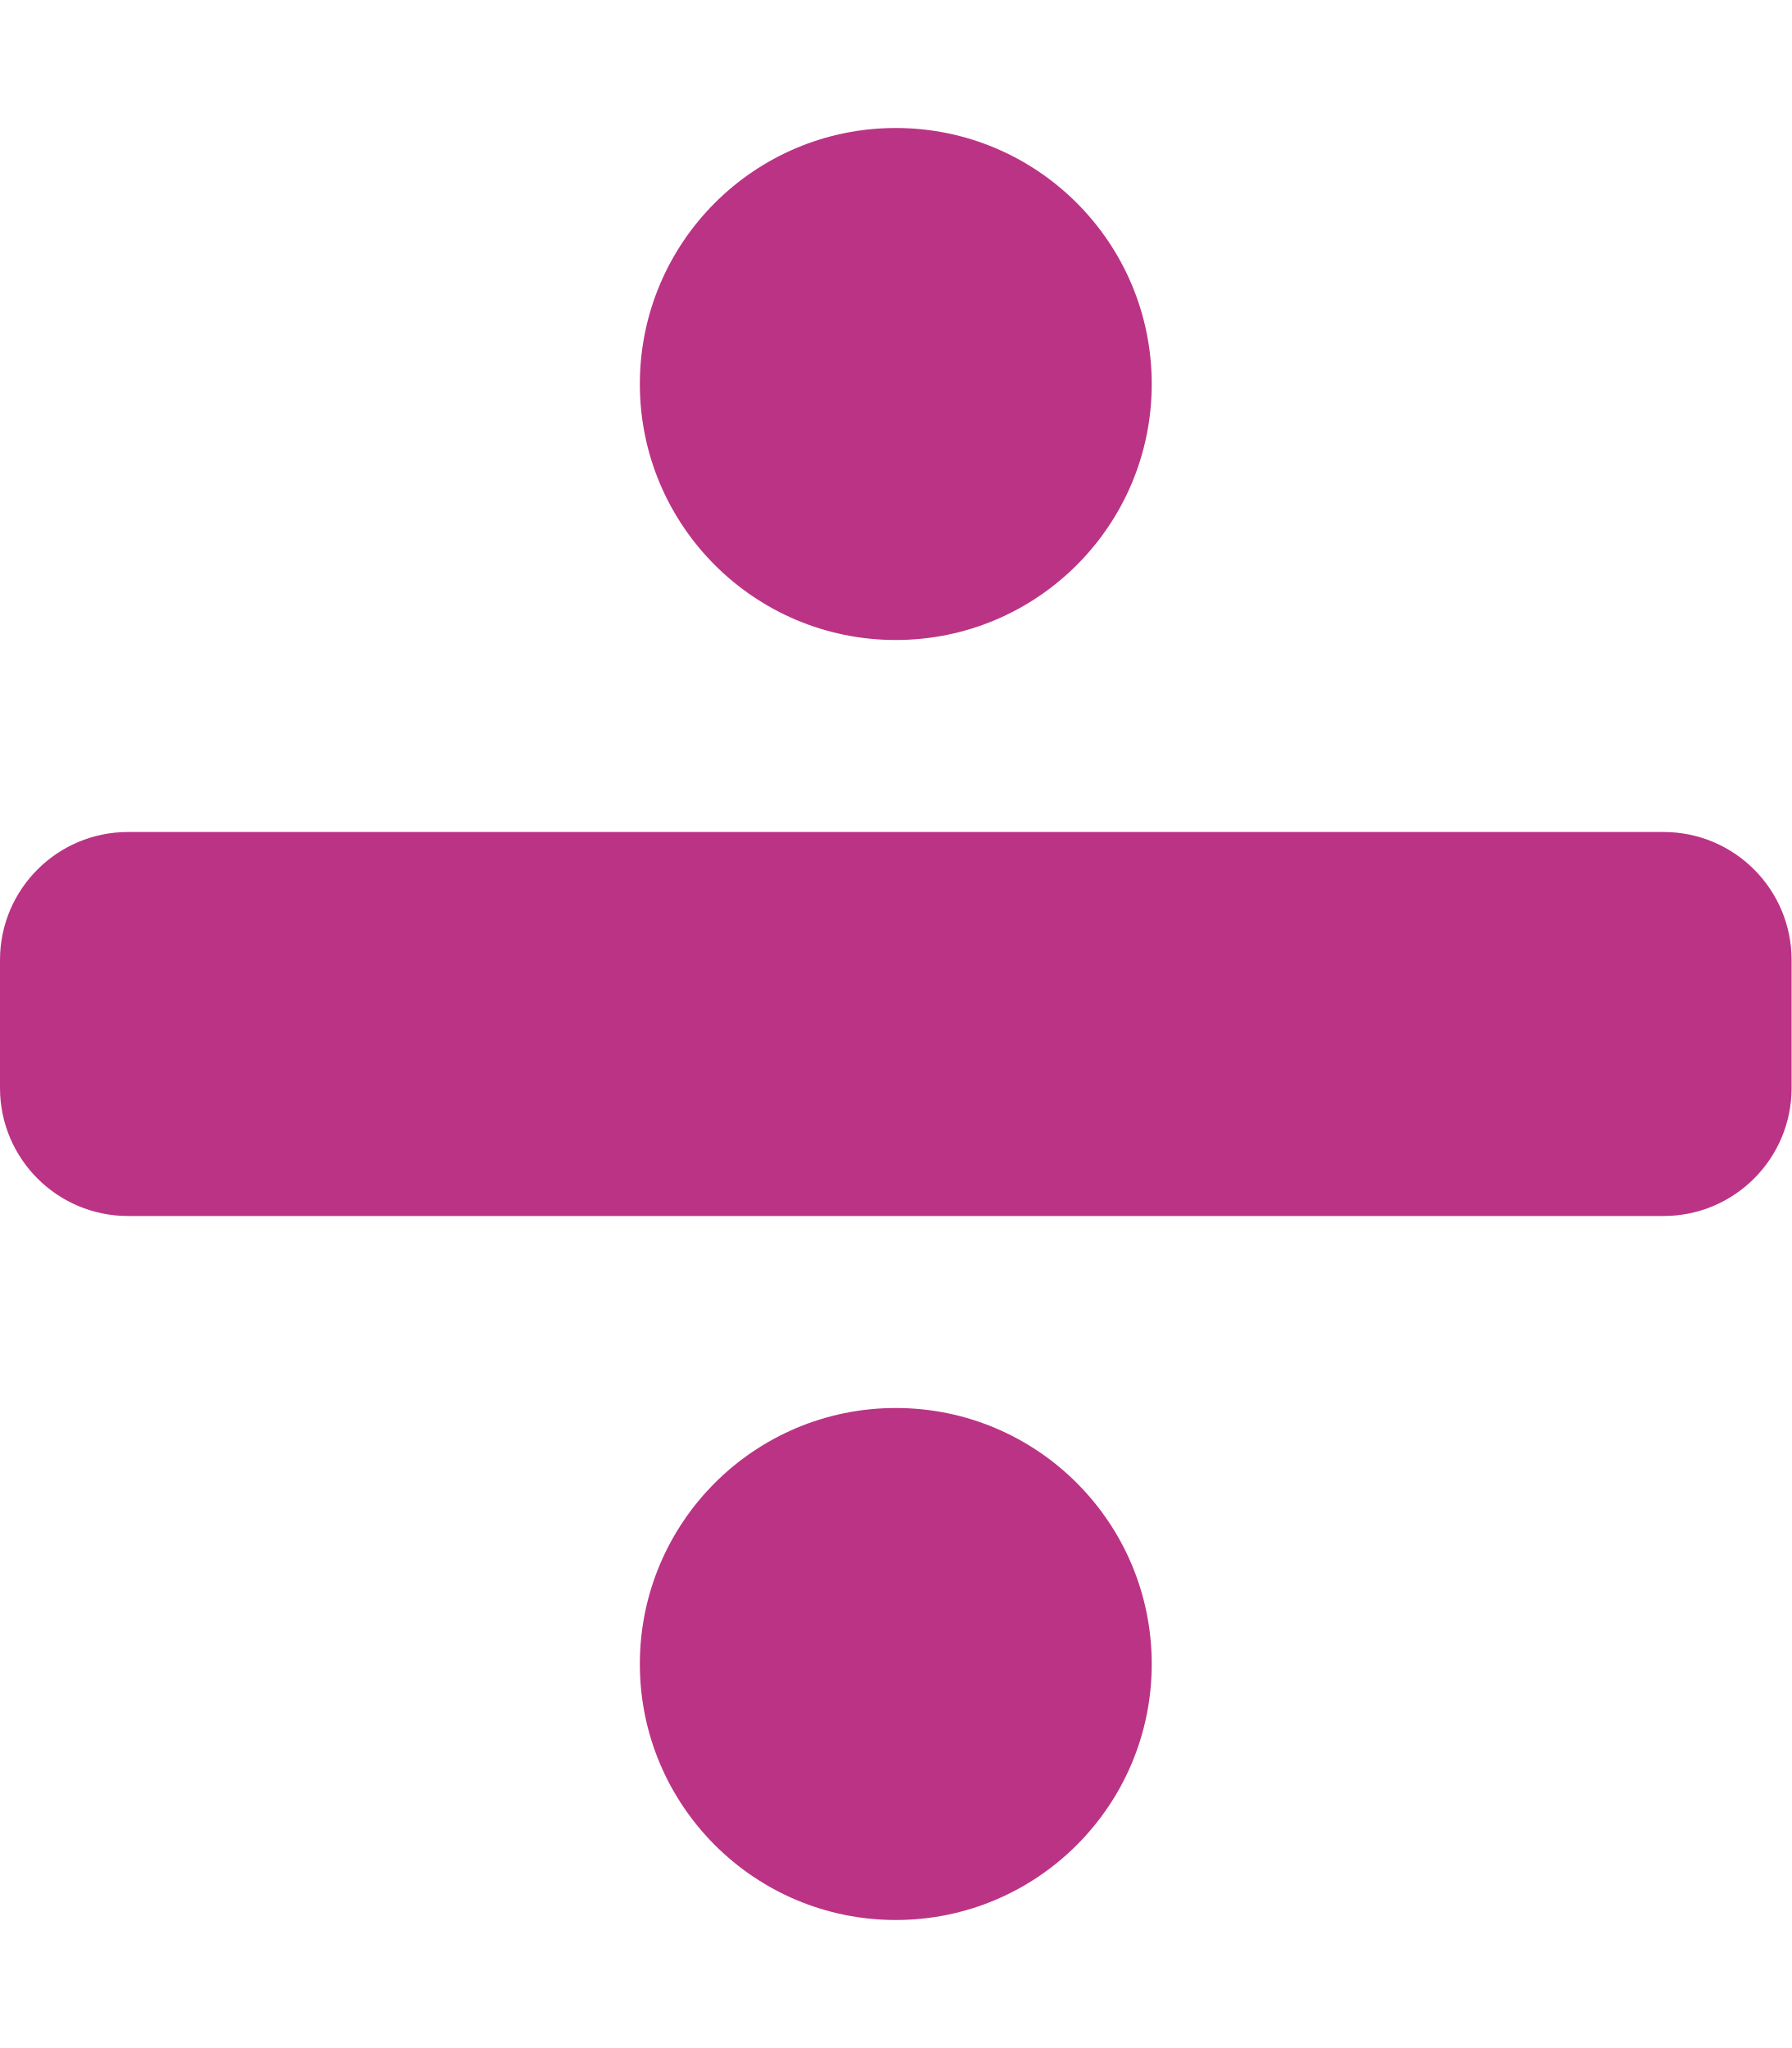
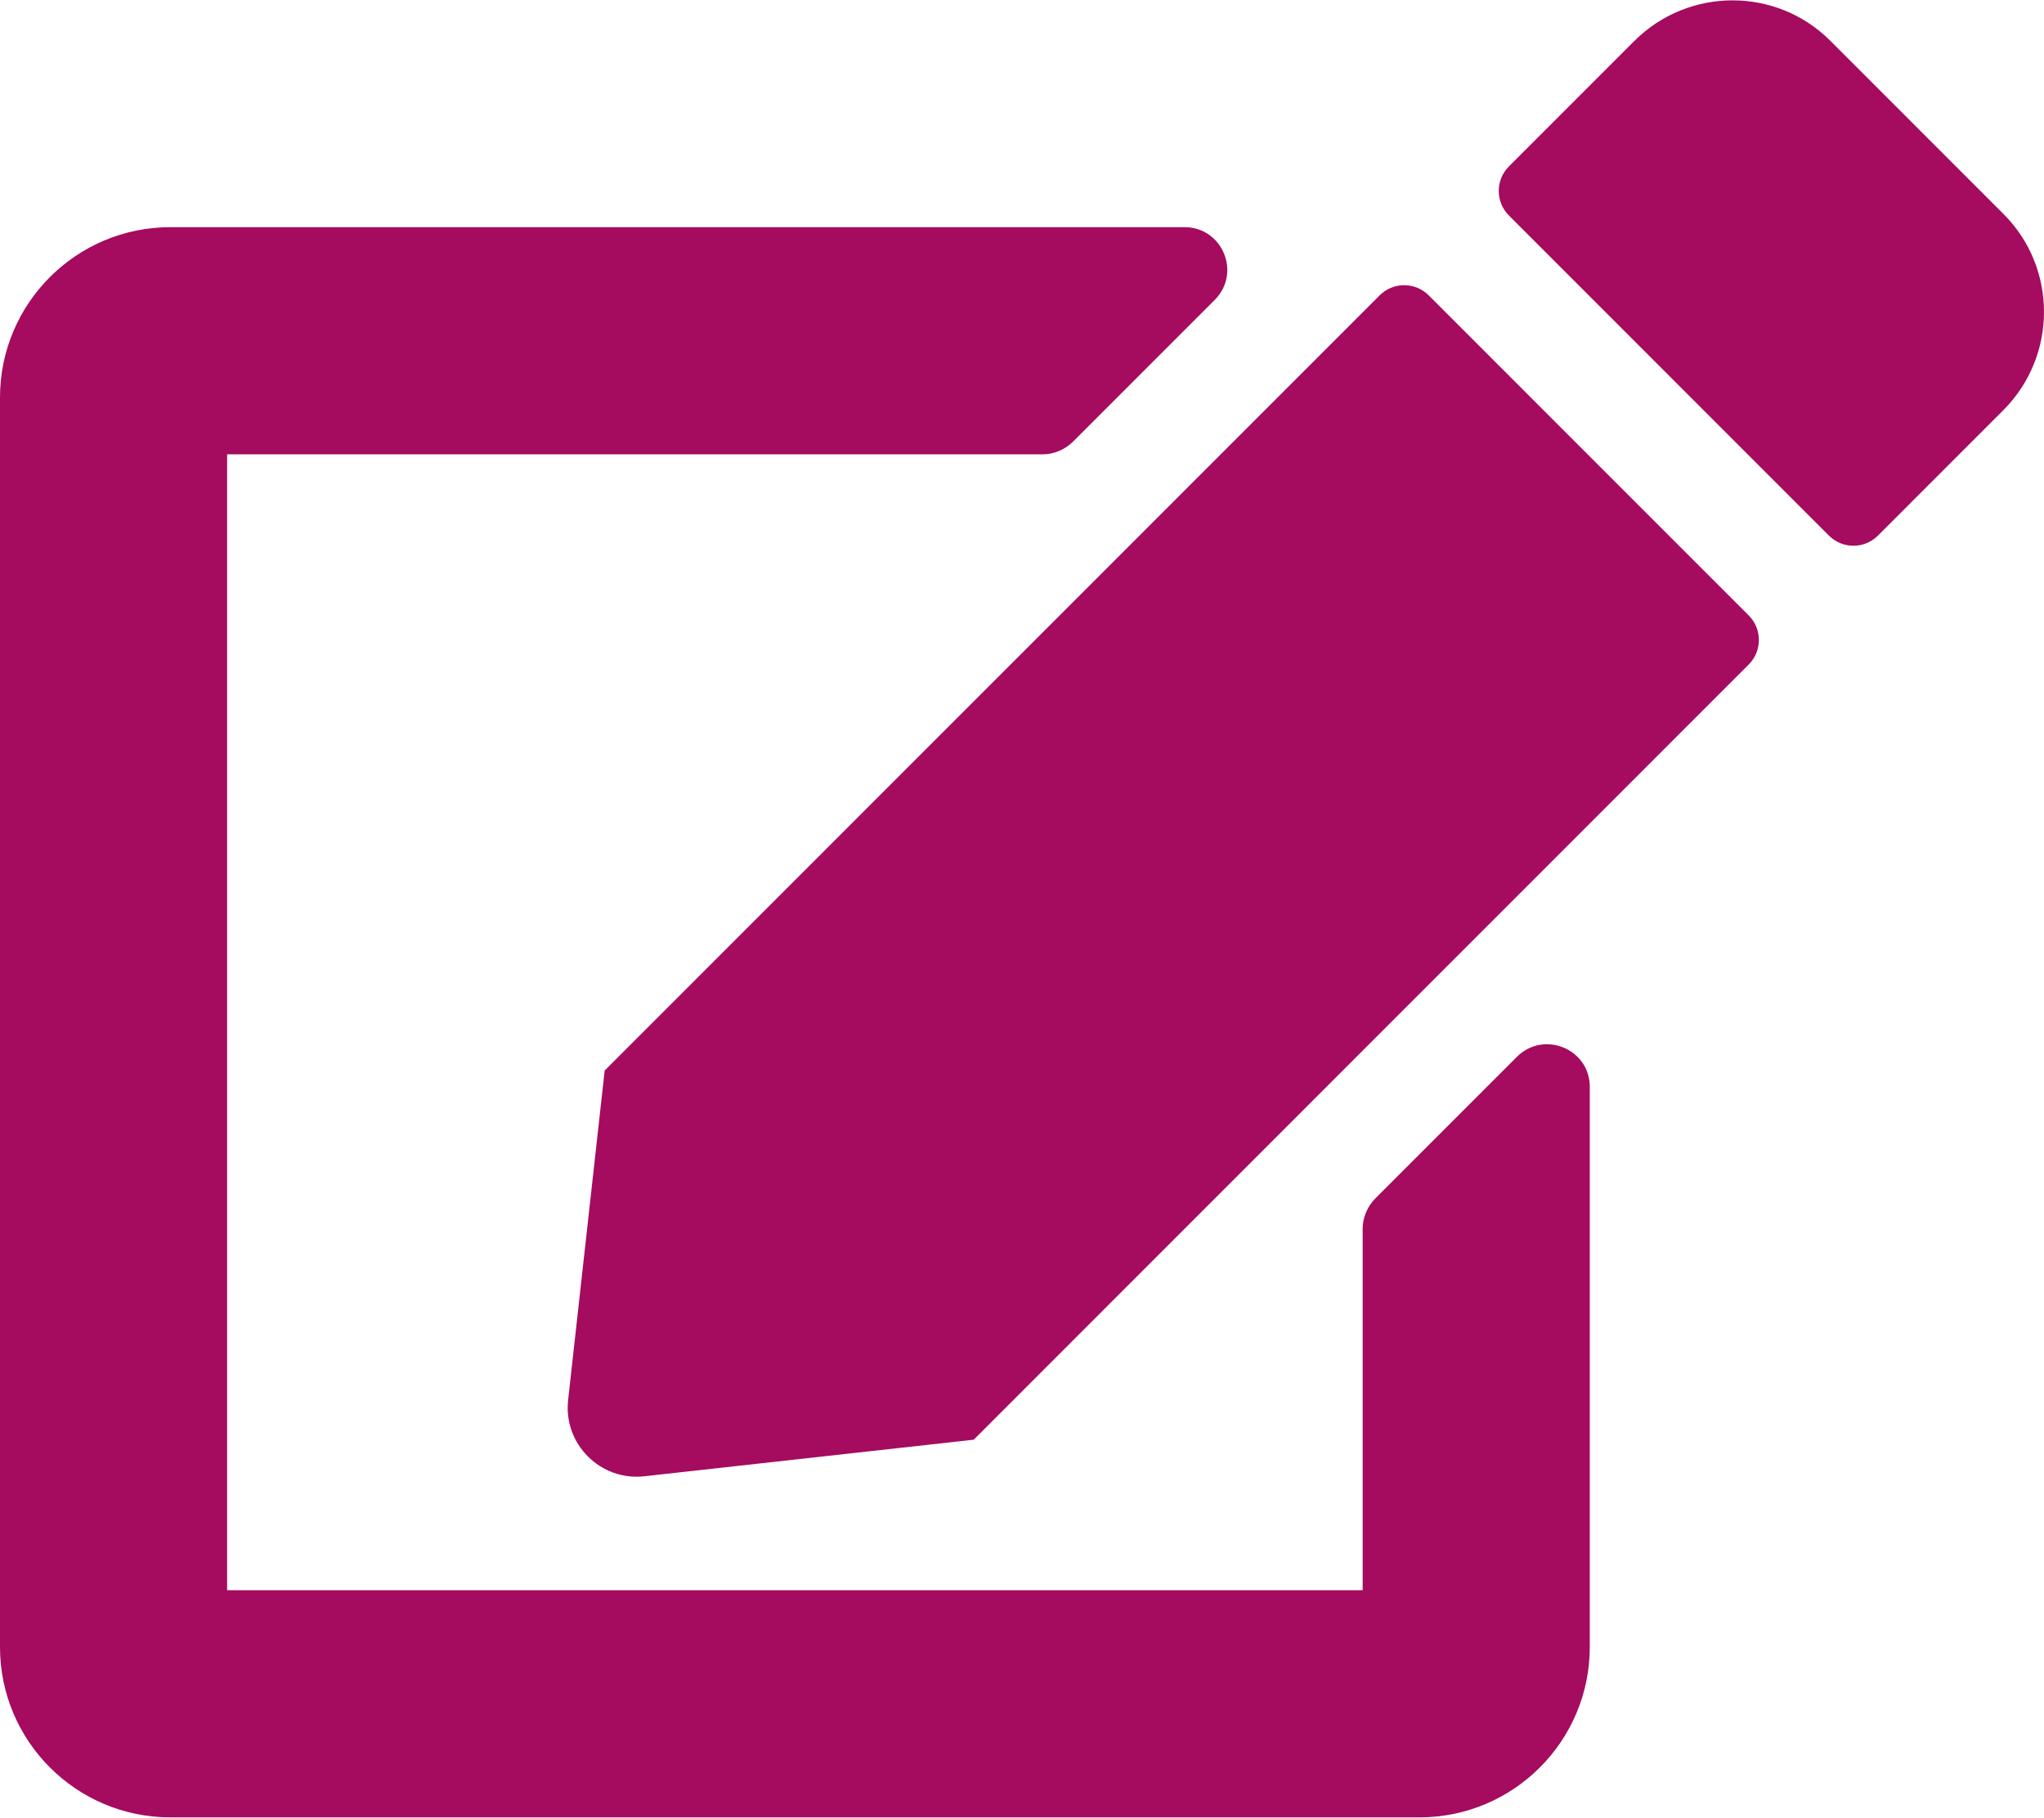
- <svg xmlns="http://www.w3.org/2000/svg" style="fill:#BB3385;" viewBox="0 0 448 512">
-   <path d="M224 352c-35.35 0-64 28.65-64 64s28.65 64 64 64 64-28.65 64-64-28.65-64-64-64zm0-192c35.35 0 64-28.65 64-64s-28.65-64-64-64-64 28.65-64 64 28.65 64 64 64zm192 48H32c-17.67 0-32 14.33-32 32v32c0 17.67 14.33 32 32 32h384c17.67 0 32-14.33 32-32v-32c0-17.67-14.33-32-32-32z" />
+ <svg xmlns="http://www.w3.org/2000/svg" style="fill:#A50B5E;" viewBox="0 0 576 512">
+   <path d="M402.6 83.2l90.2 90.2c3.8 3.8 3.8 10 0 13.8L274.4 405.6l-92.8 10.3c-12.4 1.4-22.9-9.1-21.5-21.5l10.3-92.8L388.8 83.2c3.8-3.8 10-3.8 13.8 0zm162-22.9l-48.8-48.8c-15.2-15.2-39.9-15.2-55.2 0l-35.4 35.4c-3.8 3.8-3.8 10 0 13.8l90.2 90.2c3.8 3.8 10 3.8 13.8 0l35.4-35.4c15.2-15.3 15.2-40 0-55.2zM384 346.2V448H64V128h229.8c3.2 0 6.2-1.3 8.5-3.5l40-40c7.6-7.6 2.2-20.5-8.5-20.5H48C21.5 64 0 85.5 0 112v352c0 26.5 21.5 48 48 48h352c26.5 0 48-21.5 48-48V306.2c0-10.7-12.9-16-20.5-8.5l-40 40c-2.2 2.3-3.5 5.3-3.5 8.5z" />
</svg>
